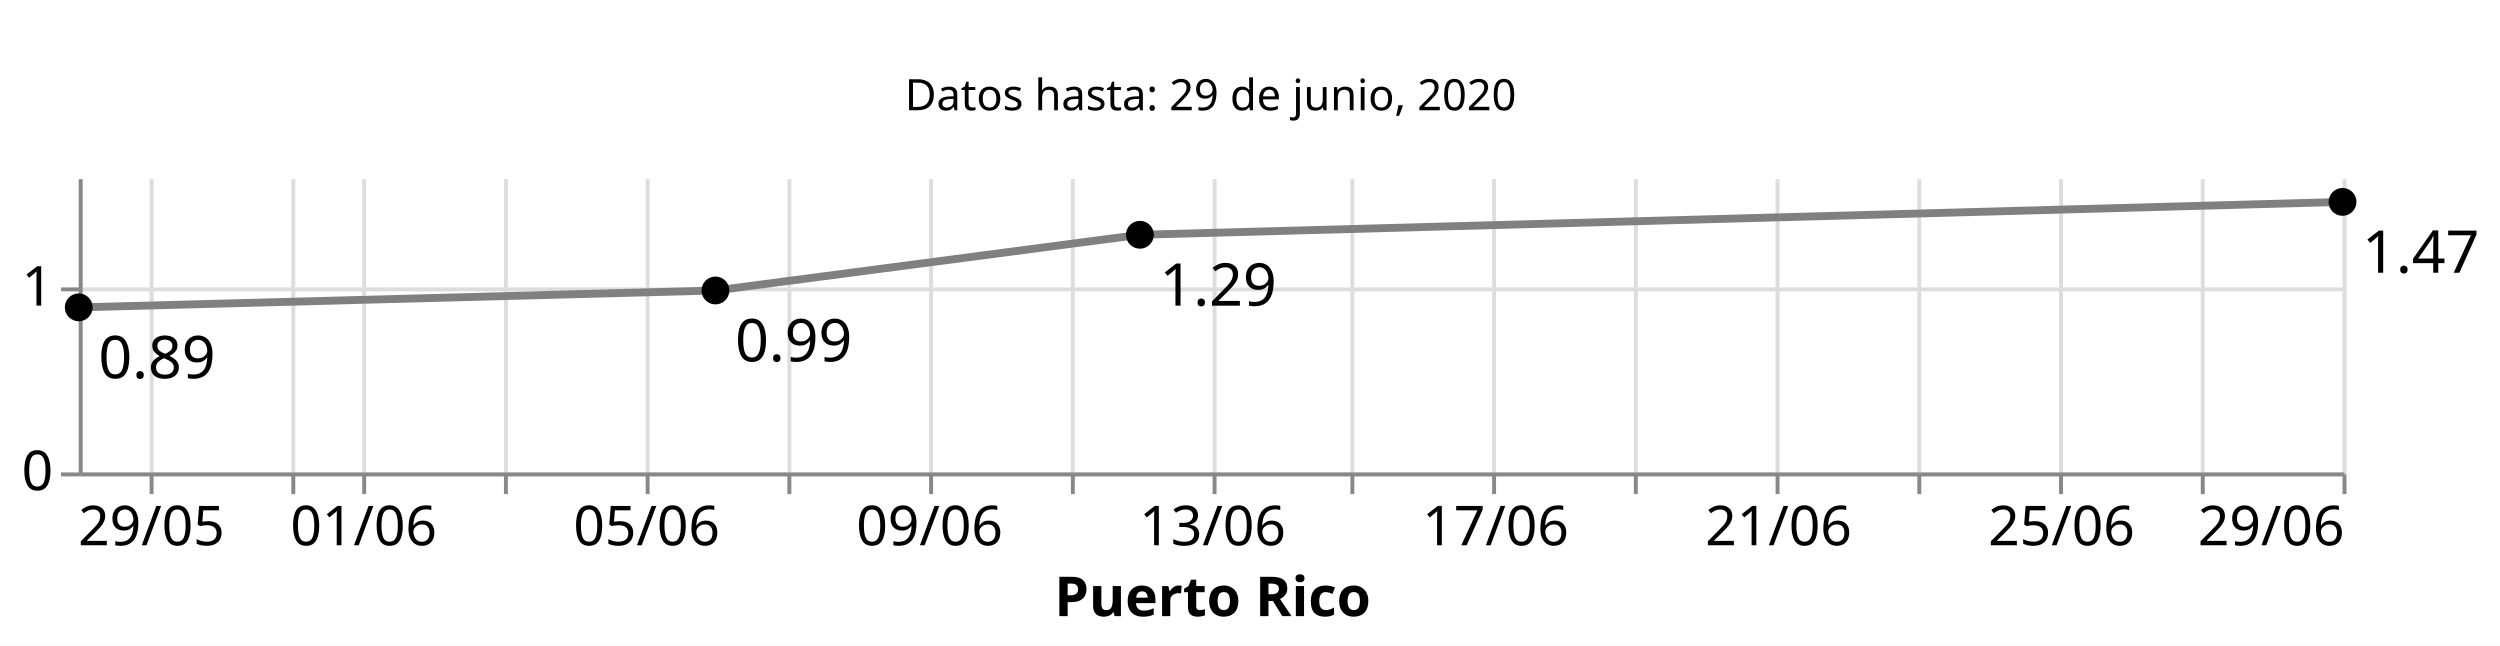
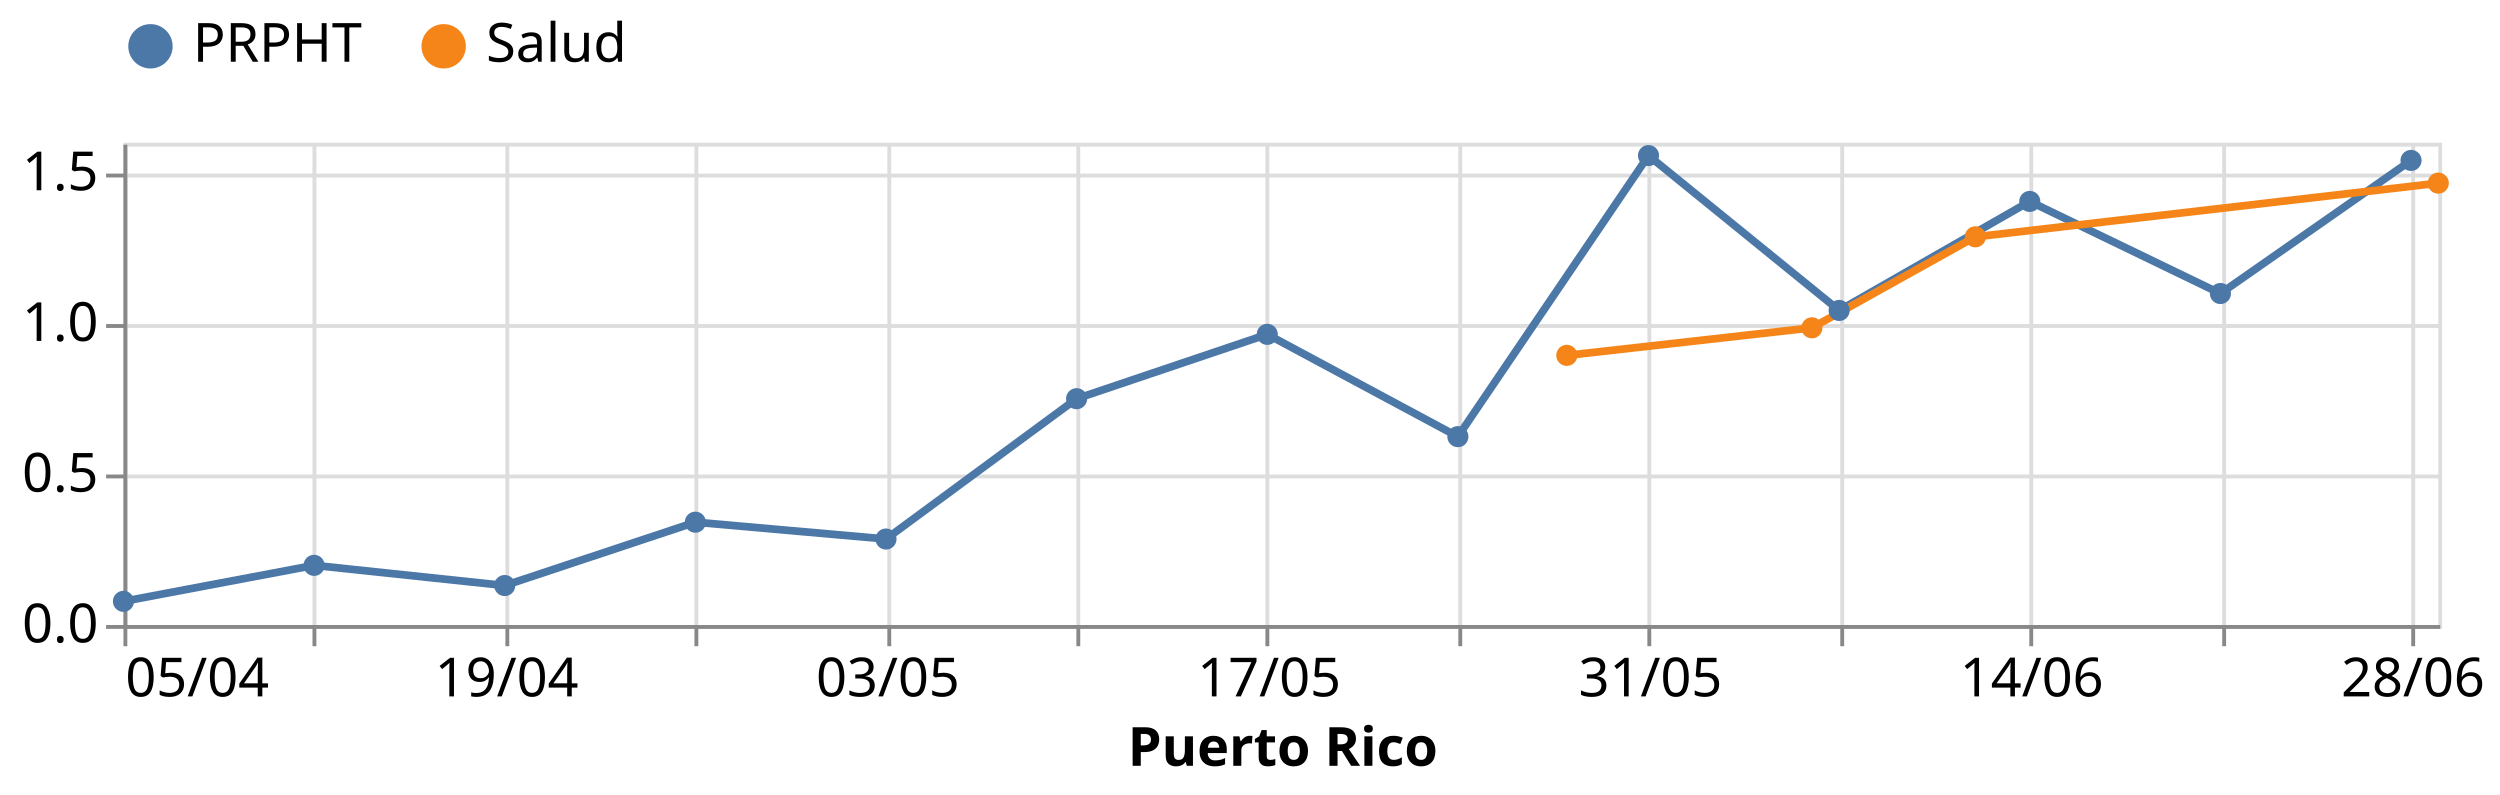
- <svg xmlns="http://www.w3.org/2000/svg" class="marks" width="635" height="164" viewBox="0 0 635 164" version="1.1">
-   <rect width="635" height="164" style="fill: white;" />
-   <g transform="translate(20,5)">
+ <svg xmlns="http://www.w3.org/2000/svg" class="marks" width="648" height="206" viewBox="0 0 648 206" version="1.1">
+   <rect width="648" height="206" style="fill: white;" />
+   <g transform="translate(32,37)">
    <g class="mark-group role-frame root">
      <g transform="translate(0,0)">
-         <path class="background" d="M0,0h0v0h0Z" style="fill: none;" />
+         <path class="background" d="M0.5,0.5h600v125h-600Z" style="fill: none; stroke: #ddd;" />
        <g>
-           <g class="mark-group role-scope concat_0_group">
+           <g class="mark-group role-axis">
+             <g transform="translate(0.5,125.5)">
+               <path class="background" d="M0,0h0v0h0Z" style="pointer-events: none; fill: none;" />
+               <g>
+                 <g class="mark-rule role-axis-grid" style="pointer-events: none;">
+                   <line transform="translate(0,-125)" x2="0" y2="125" style="fill: none; stroke: #ddd; stroke-width: 1; opacity: 1;" />
+                   <line transform="translate(49,-125)" x2="0" y2="125" style="fill: none; stroke: #ddd; stroke-width: 1; opacity: 1;" />
+                   <line transform="translate(99,-125)" x2="0" y2="125" style="fill: none; stroke: #ddd; stroke-width: 1; opacity: 1;" />
+                   <line transform="translate(148,-125)" x2="0" y2="125" style="fill: none; stroke: #ddd; stroke-width: 1; opacity: 1;" />
+                   <line transform="translate(198,-125)" x2="0" y2="125" style="fill: none; stroke: #ddd; stroke-width: 1; opacity: 1;" />
+                   <line transform="translate(247,-125)" x2="0" y2="125" style="fill: none; stroke: #ddd; stroke-width: 1; opacity: 1;" />
+                   <line transform="translate(296,-125)" x2="0" y2="125" style="fill: none; stroke: #ddd; stroke-width: 1; opacity: 1;" />
+                   <line transform="translate(346,-125)" x2="0" y2="125" style="fill: none; stroke: #ddd; stroke-width: 1; opacity: 1;" />
+                   <line transform="translate(395,-125)" x2="0" y2="125" style="fill: none; stroke: #ddd; stroke-width: 1; opacity: 1;" />
+                   <line transform="translate(445,-125)" x2="0" y2="125" style="fill: none; stroke: #ddd; stroke-width: 1; opacity: 1;" />
+                   <line transform="translate(494,-125)" x2="0" y2="125" style="fill: none; stroke: #ddd; stroke-width: 1; opacity: 1;" />
+                   <line transform="translate(544,-125)" x2="0" y2="125" style="fill: none; stroke: #ddd; stroke-width: 1; opacity: 1;" />
+                   <line transform="translate(593,-125)" x2="0" y2="125" style="fill: none; stroke: #ddd; stroke-width: 1; opacity: 1;" />
+                 </g>
+               </g>
+               <path class="foreground" d="" style="pointer-events: none; display: none; fill: none;" />
+             </g>
+           </g>
+           <g class="mark-group role-axis">
+             <g transform="translate(0.5,0.5)">
+               <path class="background" d="M0,0h0v0h0Z" style="pointer-events: none; fill: none;" />
+               <g>
+                 <g class="mark-rule role-axis-grid" style="pointer-events: none;">
+                   <line transform="translate(0,125)" x2="600" y2="0" style="fill: none; stroke: #ddd; stroke-width: 1; opacity: 1;" />
+                   <line transform="translate(0,86)" x2="600" y2="0" style="fill: none; stroke: #ddd; stroke-width: 1; opacity: 1;" />
+                   <line transform="translate(0,47)" x2="600" y2="0" style="fill: none; stroke: #ddd; stroke-width: 1; opacity: 1;" />
+                   <line transform="translate(0,8)" x2="600" y2="0" style="fill: none; stroke: #ddd; stroke-width: 1; opacity: 1;" />
+                 </g>
+               </g>
+               <path class="foreground" d="" style="pointer-events: none; display: none; fill: none;" />
+             </g>
+           </g>
+           <g class="mark-group role-axis">
+             <g transform="translate(0.5,125.5)">
+               <path class="background" d="M0,0h0v0h0Z" style="pointer-events: none; fill: none;" />
+               <g>
+                 <g class="mark-rule role-axis-tick" style="pointer-events: none;">
+                   <line transform="translate(0,0)" x2="0" y2="5" style="fill: none; stroke: #888; stroke-width: 1; opacity: 1;" />
+                   <line transform="translate(49,0)" x2="0" y2="5" style="fill: none; stroke: #888; stroke-width: 1; opacity: 1;" />
+                   <line transform="translate(99,0)" x2="0" y2="5" style="fill: none; stroke: #888; stroke-width: 1; opacity: 1;" />
+                   <line transform="translate(148,0)" x2="0" y2="5" style="fill: none; stroke: #888; stroke-width: 1; opacity: 1;" />
+                   <line transform="translate(198,0)" x2="0" y2="5" style="fill: none; stroke: #888; stroke-width: 1; opacity: 1;" />
+                   <line transform="translate(247,0)" x2="0" y2="5" style="fill: none; stroke: #888; stroke-width: 1; opacity: 1;" />
+                   <line transform="translate(296,0)" x2="0" y2="5" style="fill: none; stroke: #888; stroke-width: 1; opacity: 1;" />
+                   <line transform="translate(346,0)" x2="0" y2="5" style="fill: none; stroke: #888; stroke-width: 1; opacity: 1;" />
+                   <line transform="translate(395,0)" x2="0" y2="5" style="fill: none; stroke: #888; stroke-width: 1; opacity: 1;" />
+                   <line transform="translate(445,0)" x2="0" y2="5" style="fill: none; stroke: #888; stroke-width: 1; opacity: 1;" />
+                   <line transform="translate(494,0)" x2="0" y2="5" style="fill: none; stroke: #888; stroke-width: 1; opacity: 1;" />
+                   <line transform="translate(544,0)" x2="0" y2="5" style="fill: none; stroke: #888; stroke-width: 1; opacity: 1;" />
+                   <line transform="translate(593,0)" x2="0" y2="5" style="fill: none; stroke: #888; stroke-width: 1; opacity: 1;" />
+                 </g>
+                 <g class="mark-text role-axis-label" style="pointer-events: none;">
+                   <text text-anchor="start" transform="translate(0,18)" style="font-family: sans-serif; font-size: 14px; fill: #000; opacity: 1;">05/04</text>
+                   <text text-anchor="middle" transform="translate(49.41176,18)" style="font-family: sans-serif; font-size: 14px; fill: #000; opacity: 0;">12/04</text>
+                   <text text-anchor="middle" transform="translate(98.82353,18)" style="font-family: sans-serif; font-size: 14px; fill: #000; opacity: 1;">19/04</text>
+                   <text text-anchor="middle" transform="translate(148.2353,18)" style="font-family: sans-serif; font-size: 14px; fill: #000; opacity: 0;">26/04</text>
+                   <text text-anchor="middle" transform="translate(197.6471,18)" style="font-family: sans-serif; font-size: 14px; fill: #000; opacity: 1;">03/05</text>
+                   <text text-anchor="middle" transform="translate(247.0588,18)" style="font-family: sans-serif; font-size: 14px; fill: #000; opacity: 0;">10/05</text>
+                   <text text-anchor="middle" transform="translate(296.4706,18)" style="font-family: sans-serif; font-size: 14px; fill: #000; opacity: 1;">17/05</text>
+                   <text text-anchor="middle" transform="translate(345.8824,18)" style="font-family: sans-serif; font-size: 14px; fill: #000; opacity: 0;">24/05</text>
+                   <text text-anchor="middle" transform="translate(395.2941,18)" style="font-family: sans-serif; font-size: 14px; fill: #000; opacity: 1;">31/05</text>
+                   <text text-anchor="middle" transform="translate(444.7059,18)" style="font-family: sans-serif; font-size: 14px; fill: #000; opacity: 0;">07/06</text>
+                   <text text-anchor="middle" transform="translate(494.1176,18)" style="font-family: sans-serif; font-size: 14px; fill: #000; opacity: 1;">14/06</text>
+                   <text text-anchor="middle" transform="translate(543.5294,18)" style="font-family: sans-serif; font-size: 14px; fill: #000; opacity: 0;">21/06</text>
+                   <text text-anchor="middle" transform="translate(592.9412,18)" style="font-family: sans-serif; font-size: 14px; fill: #000; opacity: 1;">28/06</text>
+                 </g>
+                 <g class="mark-rule role-axis-domain" style="pointer-events: none;">
+                   <line transform="translate(0,0)" x2="600" y2="0" style="fill: none; stroke: #888; stroke-width: 1; opacity: 1;" />
+                 </g>
+                 <g class="mark-text role-axis-title" style="pointer-events: none;">
+                   <text text-anchor="middle" transform="translate(300,36)" style="font-family: sans-serif; font-size: 14px; font-weight: bold; fill: #000; opacity: 1;">Puerto Rico</text>
+                 </g>
+               </g>
+               <path class="foreground" d="" style="pointer-events: none; display: none; fill: none;" />
+             </g>
+           </g>
+           <g class="mark-group role-axis">
+             <g transform="translate(0.5,0.5)">
+               <path class="background" d="M0,0h0v0h0Z" style="pointer-events: none; fill: none;" />
+               <g>
+                 <g class="mark-rule role-axis-tick" style="pointer-events: none;">
+                   <line transform="translate(0,125)" x2="-5" y2="0" style="fill: none; stroke: #888; stroke-width: 1; opacity: 1;" />
+                   <line transform="translate(0,86)" x2="-5" y2="0" style="fill: none; stroke: #888; stroke-width: 1; opacity: 1;" />
+                   <line transform="translate(0,47)" x2="-5" y2="0" style="fill: none; stroke: #888; stroke-width: 1; opacity: 1;" />
+                   <line transform="translate(0,8)" x2="-5" y2="0" style="fill: none; stroke: #888; stroke-width: 1; opacity: 1;" />
+                 </g>
+                 <g class="mark-text role-axis-label" style="pointer-events: none;">
+                   <text text-anchor="end" transform="translate(-7,129)" style="font-family: sans-serif; font-size: 14px; fill: #000; opacity: 1;">0.0</text>
+                   <text text-anchor="end" transform="translate(-7,89.9375)" style="font-family: sans-serif; font-size: 14px; fill: #000; opacity: 1;">0.5</text>
+                   <text text-anchor="end" transform="translate(-7,50.875)" style="font-family: sans-serif; font-size: 14px; fill: #000; opacity: 1;">1.0</text>
+                   <text text-anchor="end" transform="translate(-7,11.8125)" style="font-family: sans-serif; font-size: 14px; fill: #000; opacity: 1;">1.5</text>
+                 </g>
+                 <g class="mark-rule role-axis-domain" style="pointer-events: none;">
+                   <line transform="translate(0,125)" x2="0" y2="-125" style="fill: none; stroke: #888; stroke-width: 1; opacity: 1;" />
+                 </g>
+               </g>
+               <path class="foreground" d="" style="pointer-events: none; display: none; fill: none;" />
+             </g>
+           </g>
+           <g class="mark-group role-scope layer_0_pathgroup">
            <g transform="translate(0,0)">
-               <path class="background" d="M0,0h575v40h-575Z" style="fill: none; stroke: #ddd; stroke-width: 0;" />
+               <path class="background" d="M0,0h600v125h-600Z" style="fill: none;" />
              <g>
-                 <g class="mark-text role-mark concat_0_marks">
-                   <text text-anchor="middle" transform="translate(287.5,23)" style="font-family: sans-serif; font-size: 11px; fill: black;">Datos hasta: 29 de junio, 2020</text>
+                 <g class="mark-line role-mark layer_0_marks">
+                   <path d="M0,118.867L49.412,109.54L98.824,114.771L148.235,98.354L197.647,102.715L247.059,66.339L296.471,49.663L345.882,76.177L395.294,3.325L444.706,43.467L494.118,15.21L543.529,39.082L592.941,4.583" style="fill: none; stroke: #4c78a8; stroke-width: 2;" />
+                 </g>
+               </g>
+               <path class="foreground" d="" style="display: none; fill: none;" />
+             </g>
+             <g transform="translate(0,0)">
+               <path class="background" d="M0,0h600v125h-600Z" style="fill: none;" />
+               <g>
+                 <g class="mark-line role-mark layer_0_marks">
+                   <path d="M374.118,55.111L437.647,47.968L480,24.387L600,10.468" style="fill: none; stroke: #f58518; stroke-width: 2;" />
                </g>
              </g>
              <path class="foreground" d="" style="display: none; fill: none;" />
            </g>
          </g>
-           <g class="mark-group role-scope concat_1_group">
-             <g transform="translate(0,40)">
-               <path class="background" d="M0,0h575v75h-575Z" style="fill: none; stroke: #ddd; stroke-width: 0;" />
+           <g class="mark-symbol role-mark layer_1_marks">
+             <path transform="translate(0,118.867)" d="M2.739,0A2.739,2.739,0,1,1,-2.739,0A2.739,2.739,0,1,1,2.739,0" style="fill: #4c78a8; stroke-width: 2; opacity: 1;" />
+             <path transform="translate(49.41176,109.5398)" d="M2.739,0A2.739,2.739,0,1,1,-2.739,0A2.739,2.739,0,1,1,2.739,0" style="fill: #4c78a8; stroke-width: 2; opacity: 1;" />
+             <path transform="translate(98.82353,114.7713)" d="M2.739,0A2.739,2.739,0,1,1,-2.739,0A2.739,2.739,0,1,1,2.739,0" style="fill: #4c78a8; stroke-width: 2; opacity: 1;" />
+             <path transform="translate(148.2353,98.3536)" d="M2.739,0A2.739,2.739,0,1,1,-2.739,0A2.739,2.739,0,1,1,2.739,0" style="fill: #4c78a8; stroke-width: 2; opacity: 1;" />
+             <path transform="translate(197.6471,102.7149)" d="M2.739,0A2.739,2.739,0,1,1,-2.739,0A2.739,2.739,0,1,1,2.739,0" style="fill: #4c78a8; stroke-width: 2; opacity: 1;" />
+             <path transform="translate(247.0588,66.33948)" d="M2.739,0A2.739,2.739,0,1,1,-2.739,0A2.739,2.739,0,1,1,2.739,0" style="fill: #4c78a8; stroke-width: 2; opacity: 1;" />
+             <path transform="translate(296.4706,49.6632)" d="M2.739,0A2.739,2.739,0,1,1,-2.739,0A2.739,2.739,0,1,1,2.739,0" style="fill: #4c78a8; stroke-width: 2; opacity: 1;" />
+             <path transform="translate(345.8824,76.17681)" d="M2.739,0A2.739,2.739,0,1,1,-2.739,0A2.739,2.739,0,1,1,2.739,0" style="fill: #4c78a8; stroke-width: 2; opacity: 1;" />
+             <path transform="translate(374.1176,55.1113)" d="M2.739,0A2.739,2.739,0,1,1,-2.739,0A2.739,2.739,0,1,1,2.739,0" style="fill: #f58518; stroke-width: 2; opacity: 1;" />
+             <path transform="translate(395.2941,3.324677)" d="M2.739,0A2.739,2.739,0,1,1,-2.739,0A2.739,2.739,0,1,1,2.739,0" style="fill: #4c78a8; stroke-width: 2; opacity: 1;" />
+             <path transform="translate(437.6471,47.96832)" d="M2.739,0A2.739,2.739,0,1,1,-2.739,0A2.739,2.739,0,1,1,2.739,0" style="fill: #f58518; stroke-width: 2; opacity: 1;" />
+             <path transform="translate(444.7059,43.46726)" d="M2.739,0A2.739,2.739,0,1,1,-2.739,0A2.739,2.739,0,1,1,2.739,0" style="fill: #4c78a8; stroke-width: 2; opacity: 1;" />
+             <path transform="translate(480,24.38669)" d="M2.739,0A2.739,2.739,0,1,1,-2.739,0A2.739,2.739,0,1,1,2.739,0" style="fill: #f58518; stroke-width: 2; opacity: 1;" />
+             <path transform="translate(494.1176,15.20984)" d="M2.739,0A2.739,2.739,0,1,1,-2.739,0A2.739,2.739,0,1,1,2.739,0" style="fill: #4c78a8; stroke-width: 2; opacity: 1;" />
+             <path transform="translate(543.5294,39.08152)" d="M2.739,0A2.739,2.739,0,1,1,-2.739,0A2.739,2.739,0,1,1,2.739,0" style="fill: #4c78a8; stroke-width: 2; opacity: 1;" />
+             <path transform="translate(592.9412,4.582736)" d="M2.739,0A2.739,2.739,0,1,1,-2.739,0A2.739,2.739,0,1,1,2.739,0" style="fill: #4c78a8; stroke-width: 2; opacity: 1;" />
+             <path transform="translate(600,10.46766)" d="M2.739,0A2.739,2.739,0,1,1,-2.739,0A2.739,2.739,0,1,1,2.739,0" style="fill: #f58518; stroke-width: 2; opacity: 1;" />
+           </g>
+           <g class="mark-group role-legend">
+             <g transform="translate(0,-32)">
+               <path class="background" d="M0,0h130v14h-130Z" style="pointer-events: none; fill: none;" />
              <g>
-                 <g class="mark-group role-axis">
-                   <g transform="translate(0.5,75.5)">
+                 <g class="mark-group role-legend-entry">
+                   <g transform="translate(0,0)">
                    <path class="background" d="M0,0h0v0h0Z" style="pointer-events: none; fill: none;" />
                    <g>
-                       <g class="mark-rule role-axis-grid" style="pointer-events: none;">
-                         <line transform="translate(18,-75)" x2="0" y2="75" style="fill: none; stroke: #ddd; stroke-width: 1; opacity: 1;" />
-                         <line transform="translate(54,-75)" x2="0" y2="75" style="fill: none; stroke: #ddd; stroke-width: 1; opacity: 1;" />
-                         <line transform="translate(72,-75)" x2="0" y2="75" style="fill: none; stroke: #ddd; stroke-width: 1; opacity: 1;" />
-                         <line transform="translate(108,-75)" x2="0" y2="75" style="fill: none; stroke: #ddd; stroke-width: 1; opacity: 1;" />
-                         <line transform="translate(144,-75)" x2="0" y2="75" style="fill: none; stroke: #ddd; stroke-width: 1; opacity: 1;" />
-                         <line transform="translate(180,-75)" x2="0" y2="75" style="fill: none; stroke: #ddd; stroke-width: 1; opacity: 1;" />
-                         <line transform="translate(216,-75)" x2="0" y2="75" style="fill: none; stroke: #ddd; stroke-width: 1; opacity: 1;" />
-                         <line transform="translate(252,-75)" x2="0" y2="75" style="fill: none; stroke: #ddd; stroke-width: 1; opacity: 1;" />
-                         <line transform="translate(288,-75)" x2="0" y2="75" style="fill: none; stroke: #ddd; stroke-width: 1; opacity: 1;" />
-                         <line transform="translate(323,-75)" x2="0" y2="75" style="fill: none; stroke: #ddd; stroke-width: 1; opacity: 1;" />
-                         <line transform="translate(359,-75)" x2="0" y2="75" style="fill: none; stroke: #ddd; stroke-width: 1; opacity: 1;" />
-                         <line transform="translate(395,-75)" x2="0" y2="75" style="fill: none; stroke: #ddd; stroke-width: 1; opacity: 1;" />
-                         <line transform="translate(431,-75)" x2="0" y2="75" style="fill: none; stroke: #ddd; stroke-width: 1; opacity: 1;" />
-                         <line transform="translate(467,-75)" x2="0" y2="75" style="fill: none; stroke: #ddd; stroke-width: 1; opacity: 1;" />
-                         <line transform="translate(503,-75)" x2="0" y2="75" style="fill: none; stroke: #ddd; stroke-width: 1; opacity: 1;" />
-                         <line transform="translate(539,-75)" x2="0" y2="75" style="fill: none; stroke: #ddd; stroke-width: 1; opacity: 1;" />
-                         <line transform="translate(575,-75)" x2="0" y2="75" style="fill: none; stroke: #ddd; stroke-width: 1; opacity: 1;" />
+                       <g class="mark-group role-scope">
+                         <g transform="translate(0,0)">
+                           <path class="background" d="M0,0h65.448v14h-65.448Z" style="pointer-events: none; fill: none; opacity: 1;" />
+                           <g>
+                             <g class="mark-symbol role-legend-symbol" style="pointer-events: none;">
+                               <path transform="translate(7,7)" d="M5,0A5,5,0,1,1,-5,0A5,5,0,1,1,5,0" style="fill: #4c78a8; stroke: #4c78a8; stroke-width: 1.5; opacity: 1;" />
+                             </g>
+                             <g class="mark-text role-legend-label" style="pointer-events: none;">
+                               <text text-anchor="start" transform="translate(18,11)" style="font-family: sans-serif; font-size: 14px; fill: #000; opacity: 1;">PRPHT</text>
+                             </g>
+                           </g>
+                           <path class="foreground" d="" style="pointer-events: none; display: none; fill: none;" />
+                         </g>
+                         <g transform="translate(76,0)">
+                           <path class="background" d="M0,0h53.807v14h-53.807Z" style="pointer-events: none; fill: none; opacity: 1;" />
+                           <g>
+                             <g class="mark-symbol role-legend-symbol" style="pointer-events: none;">
+                               <path transform="translate(7,7)" d="M5,0A5,5,0,1,1,-5,0A5,5,0,1,1,5,0" style="fill: #f58518; stroke: #f58518; stroke-width: 1.5; opacity: 1;" />
+                             </g>
+                             <g class="mark-text role-legend-label" style="pointer-events: none;">
+                               <text text-anchor="start" transform="translate(18,11)" style="font-family: sans-serif; font-size: 14px; fill: #000; opacity: 1;">Salud</text>
+                             </g>
+                           </g>
+                           <path class="foreground" d="" style="pointer-events: none; display: none; fill: none;" />
+                         </g>
                      </g>
                    </g>
                    <path class="foreground" d="" style="pointer-events: none; display: none; fill: none;" />
                  </g>
                </g>
-                 <g class="mark-group role-axis">
-                   <g transform="translate(0.5,0.5)">
-                     <path class="background" d="M0,0h0v0h0Z" style="pointer-events: none; fill: none;" />
-                     <g>
-                       <g class="mark-rule role-axis-grid" style="pointer-events: none;">
-                         <line transform="translate(0,75)" x2="575" y2="0" style="fill: none; stroke: #ddd; stroke-width: 1; opacity: 1;" />
-                         <line transform="translate(0,28)" x2="575" y2="0" style="fill: none; stroke: #ddd; stroke-width: 1; opacity: 1;" />
-                       </g>
-                     </g>
-                     <path class="foreground" d="" style="pointer-events: none; display: none; fill: none;" />
-                   </g>
-                 </g>
-                 <g class="mark-group role-axis">
-                   <g transform="translate(0.5,75.5)">
-                     <path class="background" d="M0,0h0v0h0Z" style="pointer-events: none; fill: none;" />
-                     <g>
-                       <g class="mark-rule role-axis-tick" style="pointer-events: none;">
-                         <line transform="translate(18,0)" x2="0" y2="5" style="fill: none; stroke: #888; stroke-width: 1; opacity: 1;" />
-                         <line transform="translate(54,0)" x2="0" y2="5" style="fill: none; stroke: #888; stroke-width: 1; opacity: 1;" />
-                         <line transform="translate(72,0)" x2="0" y2="5" style="fill: none; stroke: #888; stroke-width: 1; opacity: 1;" />
-                         <line transform="translate(108,0)" x2="0" y2="5" style="fill: none; stroke: #888; stroke-width: 1; opacity: 1;" />
-                         <line transform="translate(144,0)" x2="0" y2="5" style="fill: none; stroke: #888; stroke-width: 1; opacity: 1;" />
-                         <line transform="translate(180,0)" x2="0" y2="5" style="fill: none; stroke: #888; stroke-width: 1; opacity: 1;" />
-                         <line transform="translate(216,0)" x2="0" y2="5" style="fill: none; stroke: #888; stroke-width: 1; opacity: 1;" />
-                         <line transform="translate(252,0)" x2="0" y2="5" style="fill: none; stroke: #888; stroke-width: 1; opacity: 1;" />
-                         <line transform="translate(288,0)" x2="0" y2="5" style="fill: none; stroke: #888; stroke-width: 1; opacity: 1;" />
-                         <line transform="translate(323,0)" x2="0" y2="5" style="fill: none; stroke: #888; stroke-width: 1; opacity: 1;" />
-                         <line transform="translate(359,0)" x2="0" y2="5" style="fill: none; stroke: #888; stroke-width: 1; opacity: 1;" />
-                         <line transform="translate(395,0)" x2="0" y2="5" style="fill: none; stroke: #888; stroke-width: 1; opacity: 1;" />
-                         <line transform="translate(431,0)" x2="0" y2="5" style="fill: none; stroke: #888; stroke-width: 1; opacity: 1;" />
-                         <line transform="translate(467,0)" x2="0" y2="5" style="fill: none; stroke: #888; stroke-width: 1; opacity: 1;" />
-                         <line transform="translate(503,0)" x2="0" y2="5" style="fill: none; stroke: #888; stroke-width: 1; opacity: 1;" />
-                         <line transform="translate(539,0)" x2="0" y2="5" style="fill: none; stroke: #888; stroke-width: 1; opacity: 1;" />
-                         <line transform="translate(575,0)" x2="0" y2="5" style="fill: none; stroke: #888; stroke-width: 1; opacity: 1;" />
-                       </g>
-                       <g class="mark-text role-axis-label" style="pointer-events: none;">
-                         <text text-anchor="middle" transform="translate(17.96875,18)" style="font-family: sans-serif; font-size: 14px; fill: #000; opacity: 1;">29/05</text>
-                         <text text-anchor="middle" transform="translate(53.90625,18)" style="font-family: sans-serif; font-size: 14px; fill: #000; opacity: 0;">31/05</text>
-                         <text text-anchor="middle" transform="translate(71.875,18)" style="font-family: sans-serif; font-size: 14px; fill: #000; opacity: 1;">01/06</text>
-                         <text text-anchor="middle" transform="translate(107.8125,18)" style="font-family: sans-serif; font-size: 14px; fill: #000; opacity: 0;">03/06</text>
-                         <text text-anchor="middle" transform="translate(143.75,18)" style="font-family: sans-serif; font-size: 14px; fill: #000; opacity: 1;">05/06</text>
-                         <text text-anchor="middle" transform="translate(179.6875,18)" style="font-family: sans-serif; font-size: 14px; fill: #000; opacity: 0;">07/06</text>
-                         <text text-anchor="middle" transform="translate(215.625,18)" style="font-family: sans-serif; font-size: 14px; fill: #000; opacity: 1;">09/06</text>
-                         <text text-anchor="middle" transform="translate(251.5625,18)" style="font-family: sans-serif; font-size: 14px; fill: #000; opacity: 0;">11/06</text>
-                         <text text-anchor="middle" transform="translate(287.5,18)" style="font-family: sans-serif; font-size: 14px; fill: #000; opacity: 1;">13/06</text>
-                         <text text-anchor="middle" transform="translate(323.4375,18)" style="font-family: sans-serif; font-size: 14px; fill: #000; opacity: 0;">15/06</text>
-                         <text text-anchor="middle" transform="translate(359.375,18)" style="font-family: sans-serif; font-size: 14px; fill: #000; opacity: 1;">17/06</text>
-                         <text text-anchor="middle" transform="translate(395.3125,18)" style="font-family: sans-serif; font-size: 14px; fill: #000; opacity: 0;">19/06</text>
-                         <text text-anchor="middle" transform="translate(431.25,18)" style="font-family: sans-serif; font-size: 14px; fill: #000; opacity: 1;">21/06</text>
-                         <text text-anchor="middle" transform="translate(467.1875,18)" style="font-family: sans-serif; font-size: 14px; fill: #000; opacity: 0;">23/06</text>
-                         <text text-anchor="middle" transform="translate(503.125,18)" style="font-family: sans-serif; font-size: 14px; fill: #000; opacity: 1;">25/06</text>
-                         <text text-anchor="middle" transform="translate(539.0625,18)" style="font-family: sans-serif; font-size: 14px; fill: #000; opacity: 0;">27/06</text>
-                         <text text-anchor="end" transform="translate(575,18)" style="font-family: sans-serif; font-size: 14px; fill: #000; opacity: 1;">29/06</text>
-                       </g>
-                       <g class="mark-rule role-axis-domain" style="pointer-events: none;">
-                         <line transform="translate(0,0)" x2="575" y2="0" style="fill: none; stroke: #888; stroke-width: 1; opacity: 1;" />
-                       </g>
-                       <g class="mark-text role-axis-title" style="pointer-events: none;">
-                         <text text-anchor="middle" transform="translate(287.5,36)" style="font-family: sans-serif; font-size: 14px; font-weight: bold; fill: #000; opacity: 1;">Puerto Rico</text>
-                       </g>
-                     </g>
-                     <path class="foreground" d="" style="pointer-events: none; display: none; fill: none;" />
-                   </g>
-                 </g>
-                 <g class="mark-group role-axis">
-                   <g transform="translate(0.5,0.5)">
-                     <path class="background" d="M0,0h0v0h0Z" style="pointer-events: none; fill: none;" />
-                     <g>
-                       <g class="mark-rule role-axis-tick" style="pointer-events: none;">
-                         <line transform="translate(0,75)" x2="-5" y2="0" style="fill: none; stroke: #888; stroke-width: 1; opacity: 1;" />
-                         <line transform="translate(0,28)" x2="-5" y2="0" style="fill: none; stroke: #888; stroke-width: 1; opacity: 1;" />
-                       </g>
-                       <g class="mark-text role-axis-label" style="pointer-events: none;">
-                         <text text-anchor="end" transform="translate(-7,79)" style="font-family: sans-serif; font-size: 14px; fill: #000; opacity: 1;">0</text>
-                         <text text-anchor="end" transform="translate(-7,32.125)" style="font-family: sans-serif; font-size: 14px; fill: #000; opacity: 1;">1</text>
-                       </g>
-                       <g class="mark-rule role-axis-domain" style="pointer-events: none;">
-                         <line transform="translate(0,75)" x2="0" y2="-75" style="fill: none; stroke: #888; stroke-width: 1; opacity: 1;" />
-                       </g>
-                     </g>
-                     <path class="foreground" d="" style="pointer-events: none; display: none; fill: none;" />
-                   </g>
-                 </g>
-                 <g class="mark-line role-mark concat_1_layer_0_layer_0_marks">
-                   <path d="M0,33.067L161.719,28.781L269.531,14.632L575,6.281" style="fill: none; stroke: grey; stroke-width: 2;" />
-                 </g>
-                 <g class="mark-symbol role-mark concat_1_layer_0_layer_1_marks">
-                   <path transform="translate(0,33.06678)" d="M3.536,0A3.536,3.536,0,1,1,-3.536,0A3.536,3.536,0,1,1,3.536,0" style="fill: black; stroke-width: 2; opacity: 1;" />
-                   <path transform="translate(161.7188,28.78099)" d="M3.536,0A3.536,3.536,0,1,1,-3.536,0A3.536,3.536,0,1,1,3.536,0" style="fill: black; stroke-width: 2; opacity: 1;" />
-                   <path transform="translate(269.5312,14.63201)" d="M3.536,0A3.536,3.536,0,1,1,-3.536,0A3.536,3.536,0,1,1,3.536,0" style="fill: black; stroke-width: 2; opacity: 1;" />
-                   <path transform="translate(575,6.280595)" d="M3.536,0A3.536,3.536,0,1,1,-3.536,0A3.536,3.536,0,1,1,3.536,0" style="fill: black; stroke-width: 2; opacity: 1;" />
-                 </g>
-                 <g class="mark-text role-mark concat_1_layer_1_marks">
-                   <text text-anchor="start" transform="translate(5,51.06678)" style="font-family: sans-serif; font-size: 15px; fill: black;">0.89</text>
-                   <text text-anchor="start" transform="translate(166.7188,46.78099)" style="font-family: sans-serif; font-size: 15px; fill: black;">0.99</text>
-                   <text text-anchor="start" transform="translate(274.5312,32.63201)" style="font-family: sans-serif; font-size: 15px; fill: black;">1.29</text>
-                   <text text-anchor="start" transform="translate(580,24.2806)" style="font-family: sans-serif; font-size: 15px; fill: black;">1.47</text>
-                 </g>
              </g>
-               <path class="foreground" d="" style="display: none; fill: none;" />
+               <path class="foreground" d="" style="pointer-events: none; display: none; fill: none;" />
            </g>
          </g>
        </g>
        <path class="foreground" d="" style="display: none; fill: none;" />
      </g>
    </g>
  </g>
</svg>
